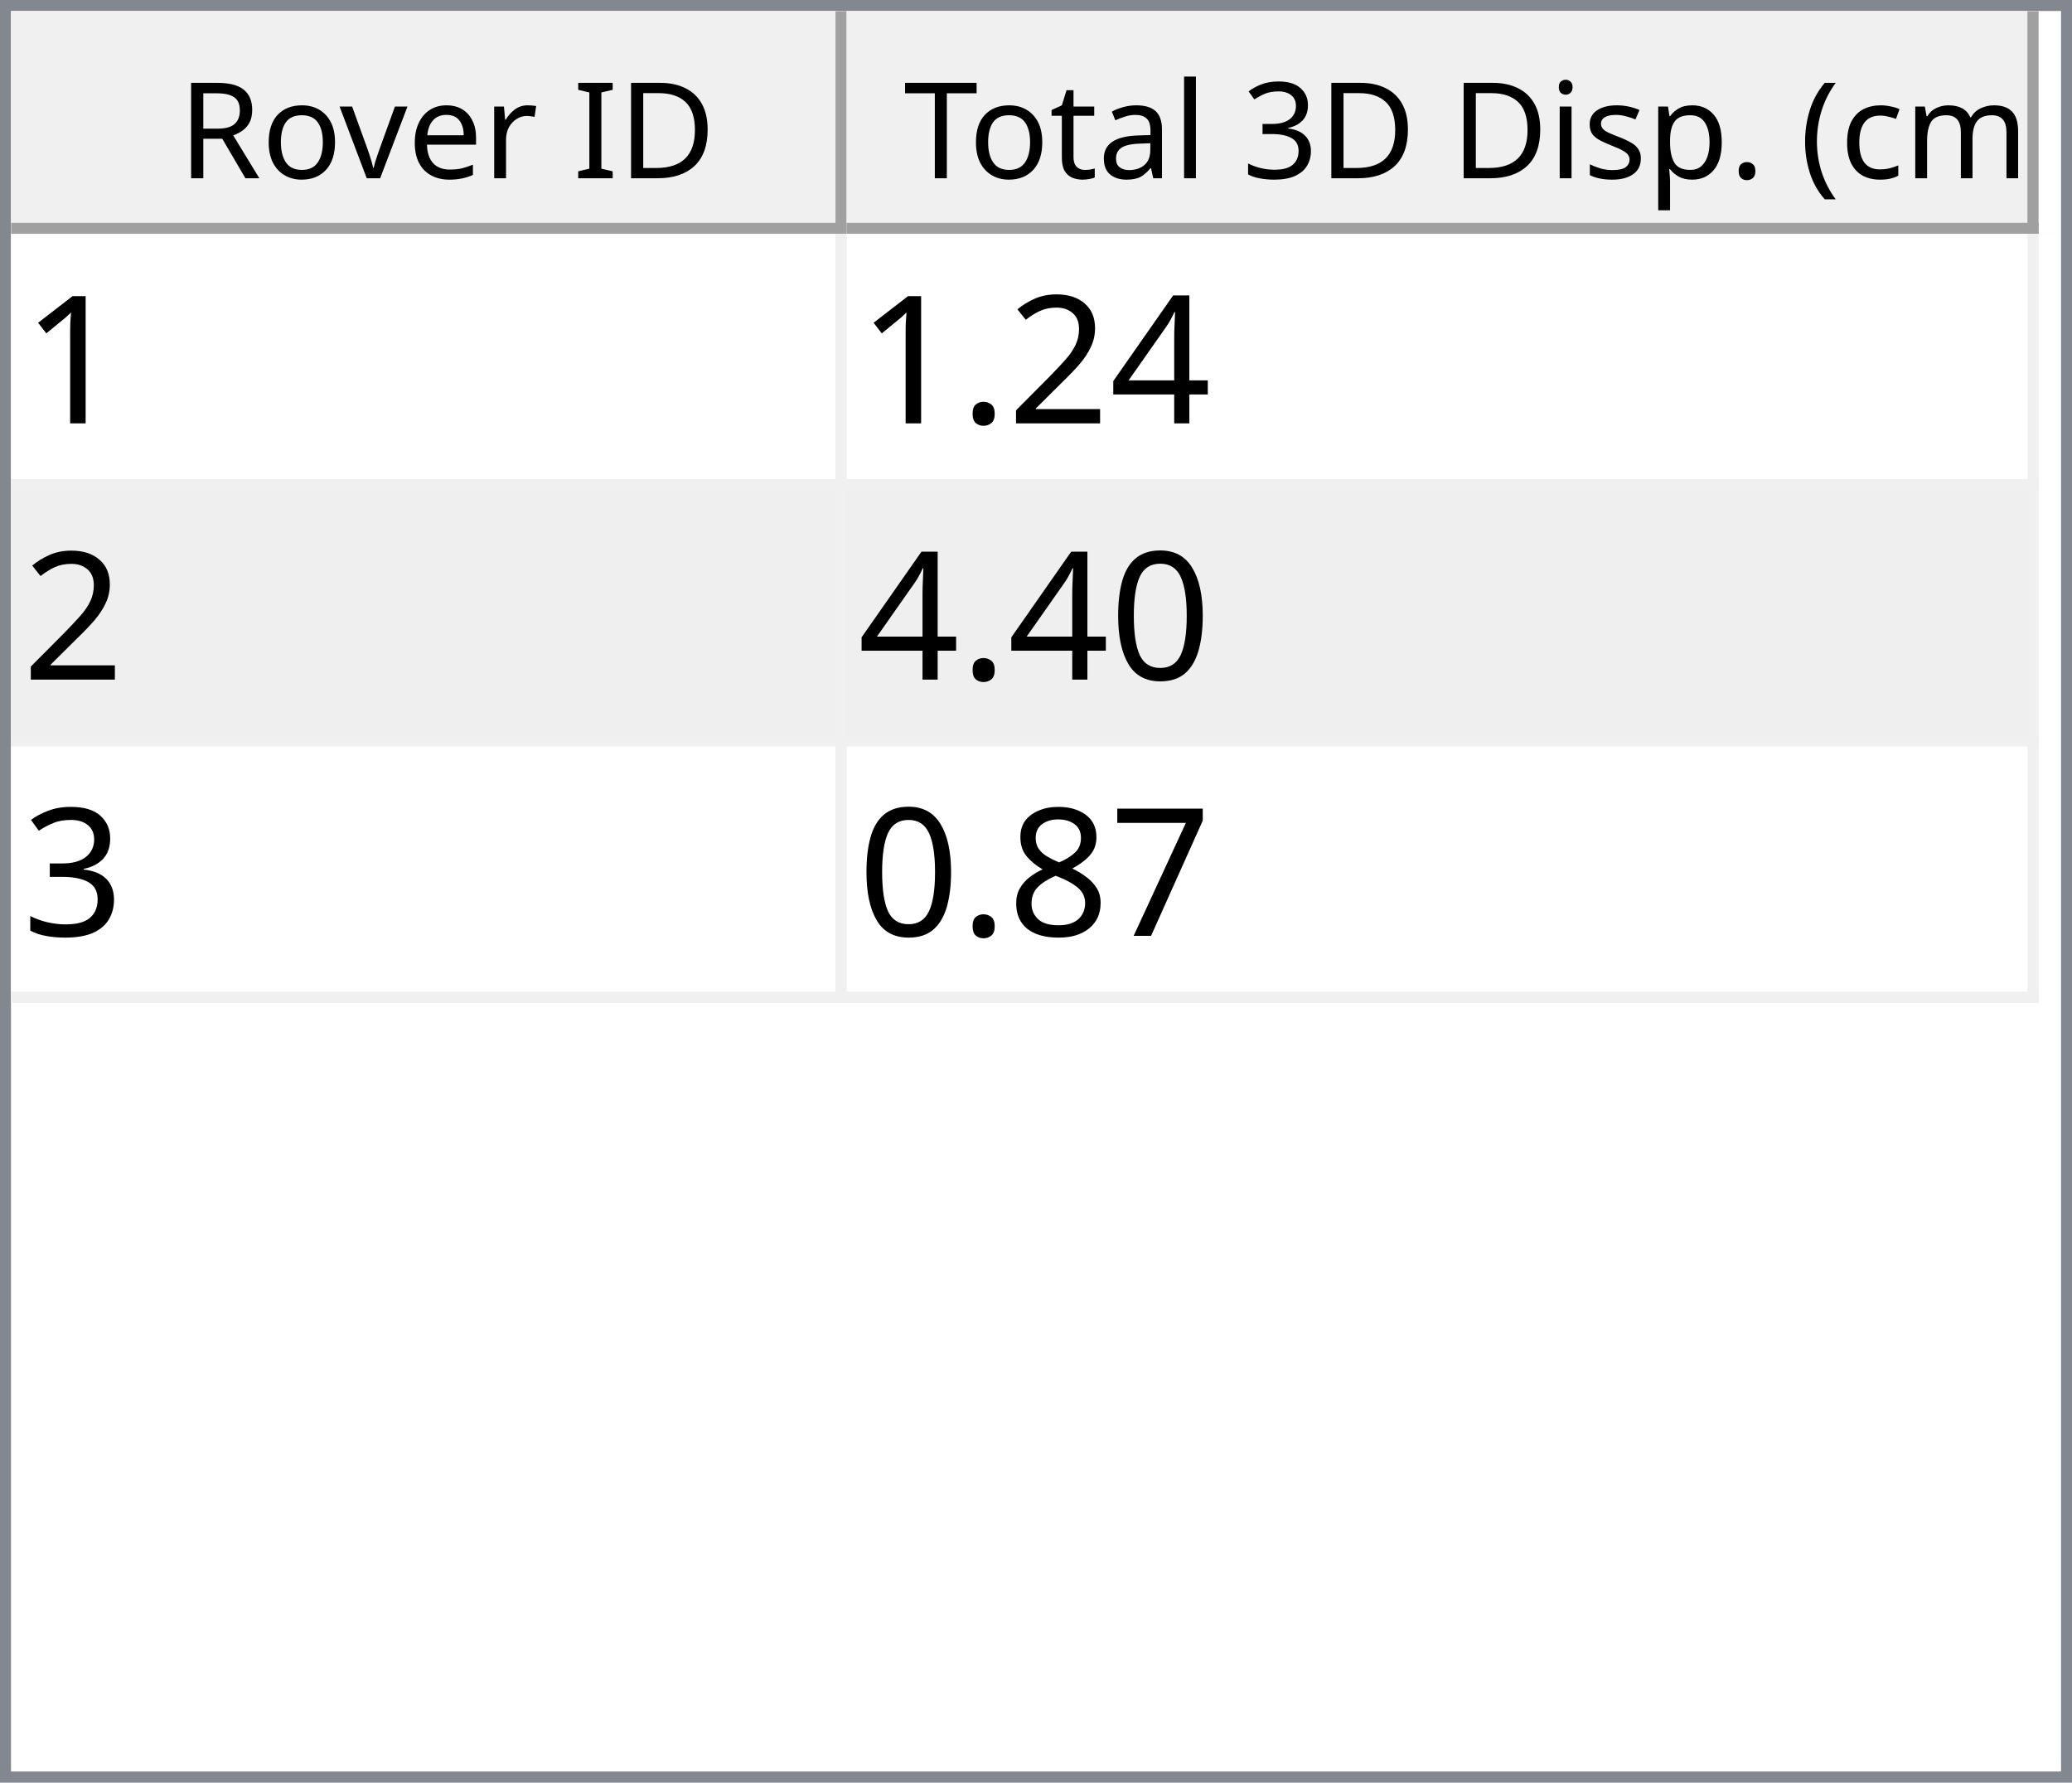
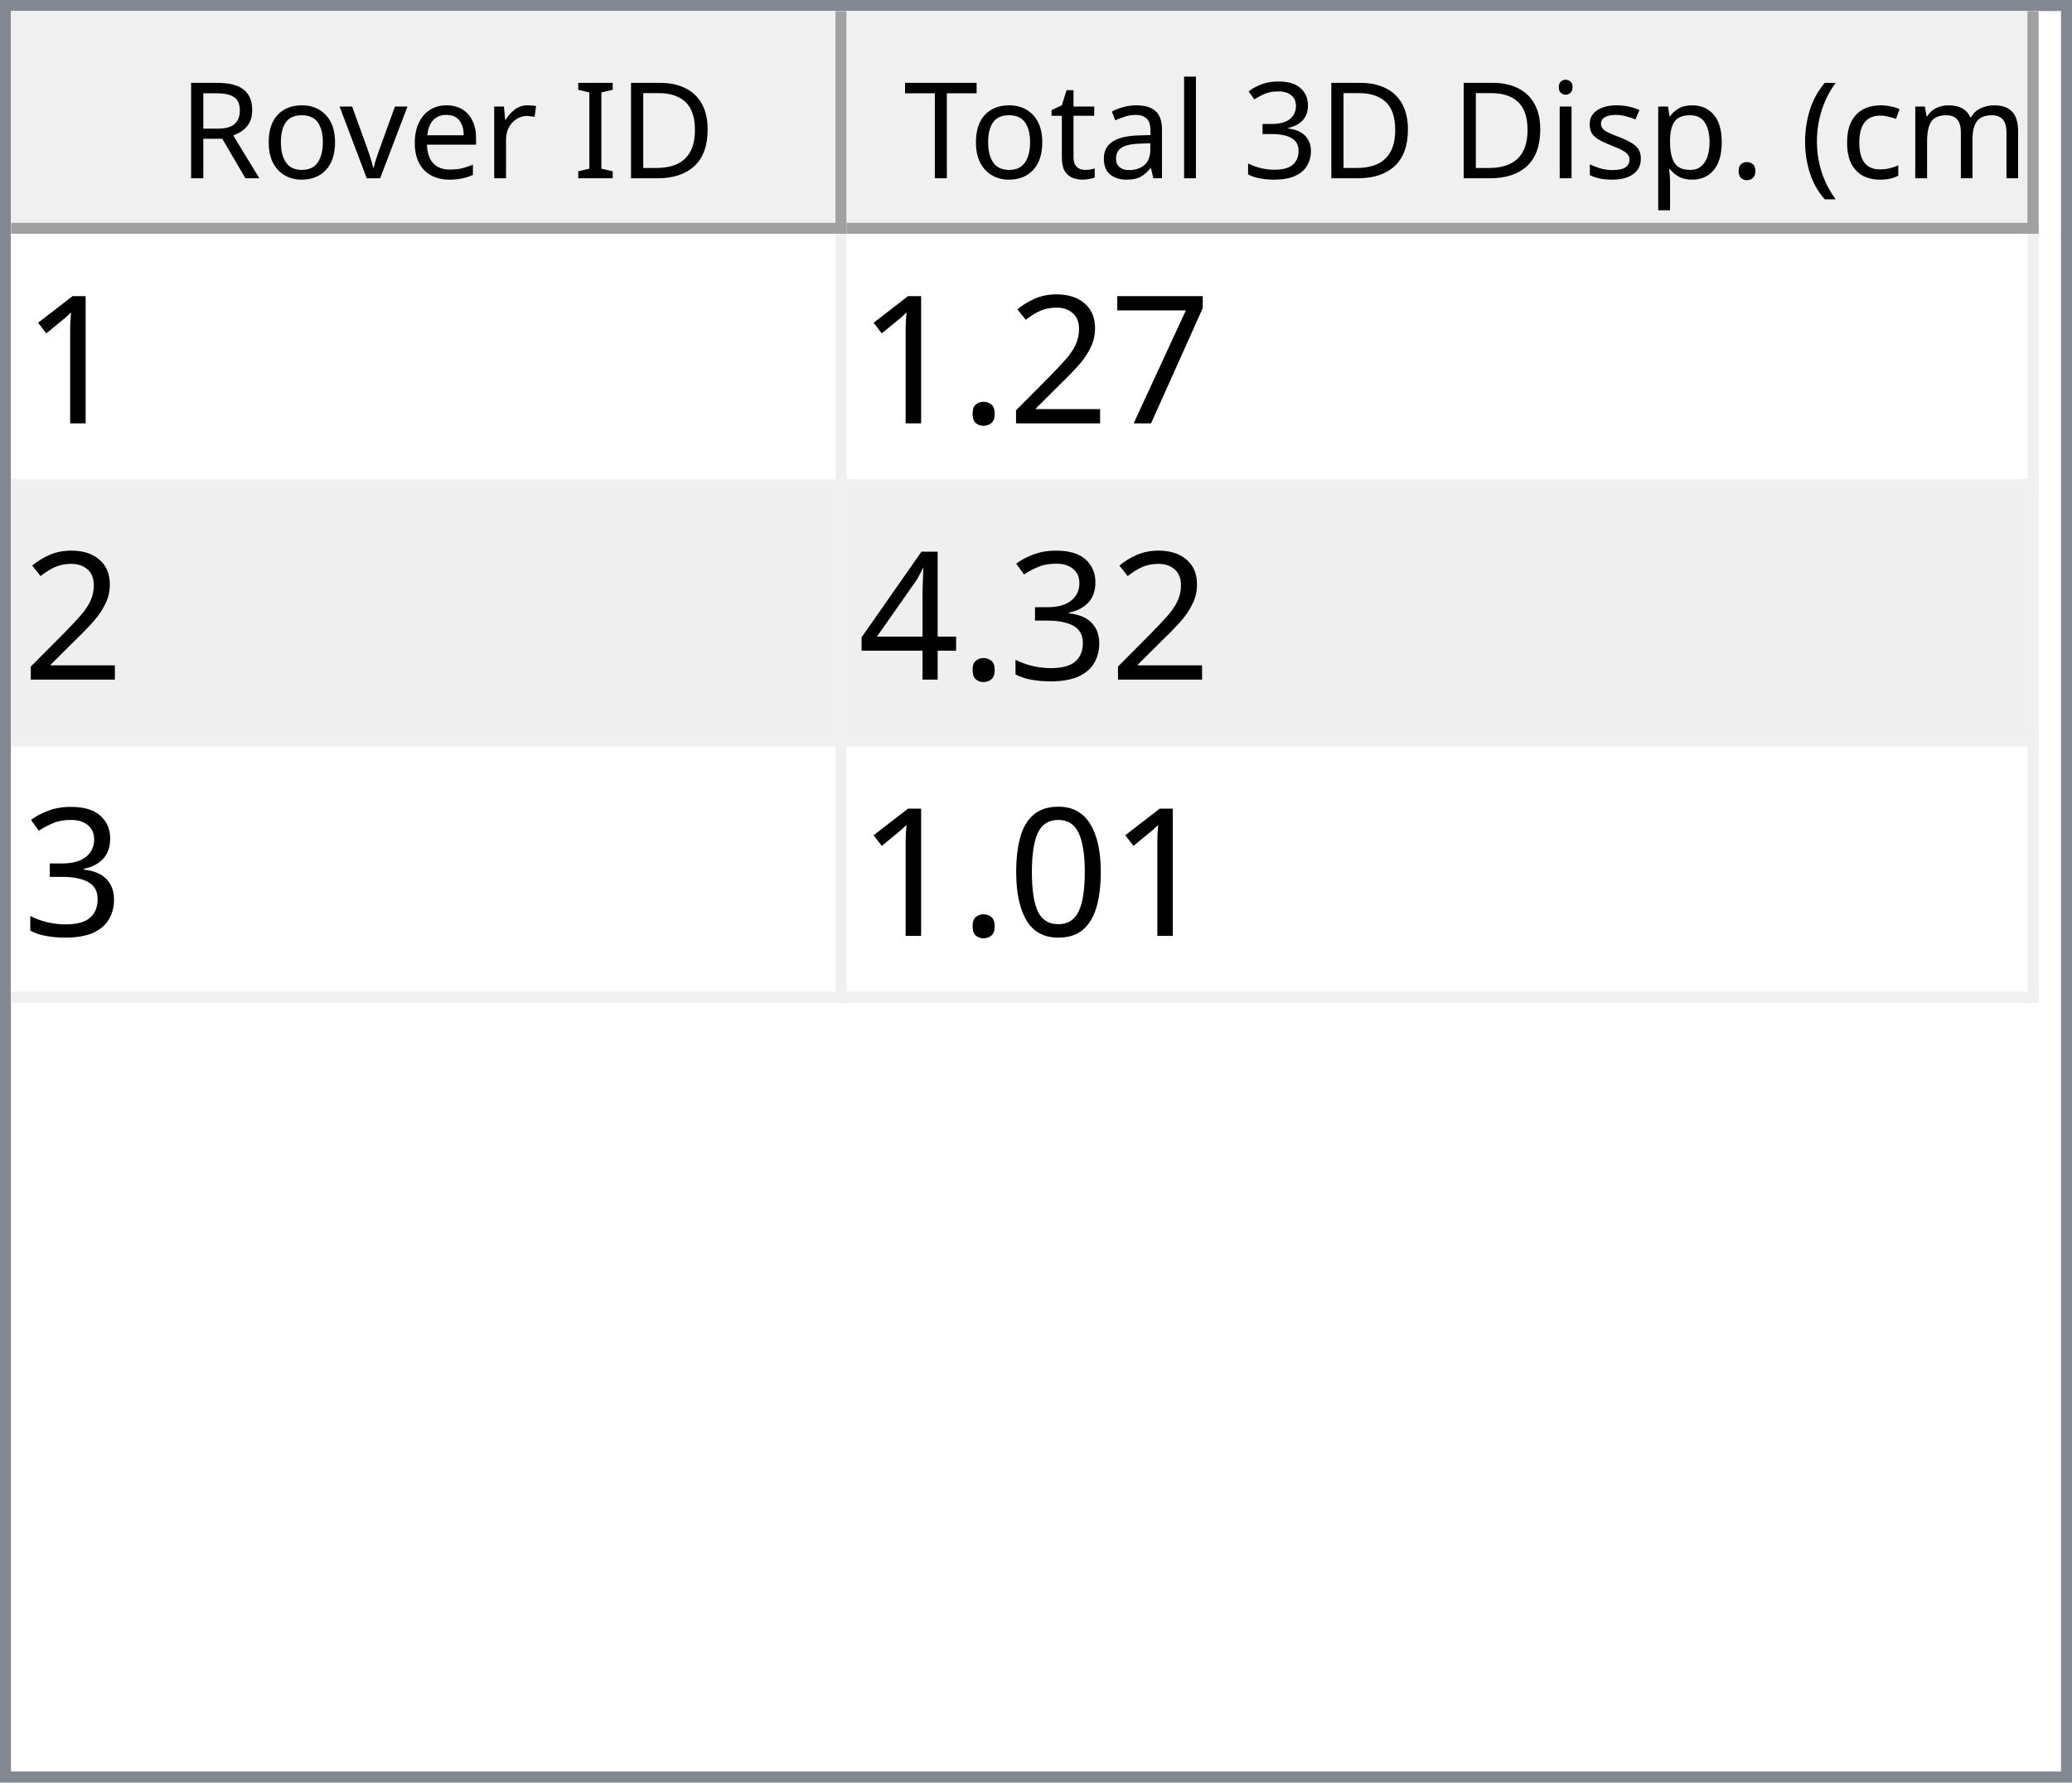
<svg xmlns="http://www.w3.org/2000/svg" style="fill-opacity:1; color-rendering:auto; color-interpolation:auto; text-rendering:auto; stroke:black; stroke-linecap:square; stroke-miterlimit:10; shape-rendering:auto; stroke-opacity:1; fill:black; stroke-dasharray:none; font-weight:normal; stroke-width:1; font-family:'Dialog'; font-style:normal; stroke-linejoin:miter; font-size:12px; stroke-dashoffset:0; image-rendering:auto;" width="186" height="160">
  <defs id="genericDefs" />
  <g>
    <defs id="defs1">
      <clipPath clipPathUnits="userSpaceOnUse" id="clipPath1">
        <path d="M0 0 L186 0 L186 160 L0 160 L0 0 Z" />
      </clipPath>
      <clipPath clipPathUnits="userSpaceOnUse" id="clipPath2">
        <path d="M0 0 L0 160 L186 160 L186 0 Z" />
      </clipPath>
      <clipPath clipPathUnits="userSpaceOnUse" id="clipPath3">
        <path d="M0 0 L0 20 L184 20 L184 0 Z" />
      </clipPath>
      <clipPath clipPathUnits="userSpaceOnUse" id="clipPath4">
        <path d="M0 0 L0 20 L75 20 L75 0 Z" />
      </clipPath>
      <clipPath clipPathUnits="userSpaceOnUse" id="clipPath5">
        <path d="M1 1 L1 19 L74 19 L74 1 Z" />
      </clipPath>
      <clipPath clipPathUnits="userSpaceOnUse" id="clipPath6">
        <path d="M0 0 L0 18 L73 18 L73 0 Z" />
      </clipPath>
      <clipPath clipPathUnits="userSpaceOnUse" id="clipPath7">
        <path d="M-0.5 -0.5 L-0.5 19.5 L74.5 19.5 L74.5 -0.5 Z" />
      </clipPath>
      <clipPath clipPathUnits="userSpaceOnUse" id="clipPath8">
        <path d="M0 0 L0 20 L107 20 L107 0 Z" />
      </clipPath>
      <clipPath clipPathUnits="userSpaceOnUse" id="clipPath9">
        <path d="M1 1 L1 19 L106 19 L106 1 Z" />
      </clipPath>
      <clipPath clipPathUnits="userSpaceOnUse" id="clipPath10">
        <path d="M0 0 L0 18 L105 18 L105 0 Z" />
      </clipPath>
      <clipPath clipPathUnits="userSpaceOnUse" id="clipPath11">
        <path d="M-0.5 -0.5 L-0.5 19.5 L106.5 19.5 L106.5 -0.5 Z" />
      </clipPath>
      <clipPath clipPathUnits="userSpaceOnUse" id="clipPath12">
        <path d="M0 0 L0 138 L184 138 L184 0 Z" />
      </clipPath>
      <clipPath clipPathUnits="userSpaceOnUse" id="clipPath13">
        <path d="M0 0 L0 69 L182 69 L182 0 Z" />
      </clipPath>
      <clipPath clipPathUnits="userSpaceOnUse" id="clipPath14">
        <path d="M-0.5 -0.5 L-0.5 68.5 L181.5 68.5 L181.5 -0.5 Z" />
      </clipPath>
      <clipPath clipPathUnits="userSpaceOnUse" id="clipPath15">
        <path d="M0 0 L0 22 L74 22 L74 0 Z" />
      </clipPath>
      <clipPath clipPathUnits="userSpaceOnUse" id="clipPath16">
        <path d="M0 0 L0 22 L106 22 L106 0 Z" />
      </clipPath>
      <font horiz-adv-x="64.551" id="font1">
        <font-face ascent="107.91" descent="25.098" units-per-em="100" style="font-style:normal; font-family:Segoe UI; font-weight:normal;" />
        <missing-glyph horiz-adv-x="64.551" d="M8.109 0 L8.109 68.266 L56.453 68.266 L56.453 0 L8.109 0 ZM15.328 7.234 L49.219 7.234 L49.219 61.031 L15.328 61.031 L15.328 7.234 Z" />
        <glyph unicode="D" horiz-adv-x="70.117" d="M9.188 0 L9.188 70.016 L28.516 70.016 Q65.531 70.016 65.531 35.891 Q65.531 19.672 55.25 9.836 Q44.969 0 27.734 0 L9.188 0 ZM17.391 62.594 L17.391 7.422 L27.828 7.422 Q41.609 7.422 49.273 14.797 Q56.938 22.172 56.938 35.688 Q56.938 62.594 28.328 62.594 L17.391 62.594 Z" />
        <glyph unicode="I" horiz-adv-x="26.611" d="M17.391 0 L9.188 0 L9.188 70.016 L17.391 70.016 L17.391 0 Z" />
        <glyph unicode=" " horiz-adv-x="27.393" d="" />
        <glyph unicode="r" horiz-adv-x="34.766" d="M34.188 41.891 Q32.078 43.5 28.125 43.5 Q23 43.5 19.555 38.672 Q16.109 33.844 16.109 25.484 L16.109 0 L8.109 0 L8.109 50 L16.109 50 L16.109 39.703 L16.312 39.703 Q18.016 44.969 21.531 47.922 Q25.047 50.875 29.391 50.875 Q32.516 50.875 34.188 50.203 L34.188 41.891 Z" />
        <glyph unicode="e" horiz-adv-x="52.295" d="M48.297 23 L12.984 23 Q13.188 14.656 17.484 10.109 Q21.781 5.562 29.297 5.562 Q37.75 5.562 44.828 11.141 L44.828 3.609 Q38.234 -1.172 27.391 -1.172 Q16.797 -1.172 10.742 5.641 Q4.688 12.453 4.688 24.812 Q4.688 36.469 11.305 43.82 Q17.922 51.172 27.734 51.172 Q37.547 51.172 42.922 44.828 Q48.297 38.484 48.297 27.203 L48.297 23 ZM40.094 29.781 Q40.047 36.719 36.75 40.578 Q33.453 44.438 27.594 44.438 Q21.922 44.438 17.969 40.383 Q14.016 36.328 13.094 29.781 L40.094 29.781 Z" />
        <glyph unicode="v" horiz-adv-x="47.9" d="M47.406 50 L27.484 0 L19.625 0 L0.688 50 L9.469 50 L22.172 13.672 Q23.578 9.672 23.922 6.688 L24.125 6.688 Q24.609 10.453 25.688 13.484 L38.969 50 L47.406 50 Z" />
        <glyph unicode="o" horiz-adv-x="58.594" d="M29 -1.172 Q17.922 -1.172 11.305 5.836 Q4.688 12.844 4.688 24.422 Q4.688 37.016 11.57 44.094 Q18.453 51.172 30.172 51.172 Q41.359 51.172 47.633 44.289 Q53.906 37.406 53.906 25.203 Q53.906 13.234 47.141 6.031 Q40.375 -1.172 29 -1.172 ZM29.594 44.438 Q21.875 44.438 17.383 39.188 Q12.891 33.938 12.891 24.703 Q12.891 15.828 17.43 10.695 Q21.969 5.562 29.594 5.562 Q37.359 5.562 41.531 10.594 Q45.703 15.625 45.703 24.906 Q45.703 34.281 41.531 39.359 Q37.359 44.438 29.594 44.438 Z" />
        <glyph unicode="R" horiz-adv-x="59.814" d="M59.375 0 L49.609 0 L37.891 19.625 Q36.281 22.359 34.766 24.289 Q33.25 26.219 31.664 27.438 Q30.078 28.656 28.25 29.219 Q26.422 29.781 24.125 29.781 L17.391 29.781 L17.391 0 L9.188 0 L9.188 70.016 L30.078 70.016 Q34.672 70.016 38.555 68.867 Q42.438 67.719 45.289 65.375 Q48.141 63.031 49.758 59.547 Q51.375 56.062 51.375 51.375 Q51.375 47.703 50.273 44.656 Q49.172 41.609 47.148 39.211 Q45.125 36.812 42.266 35.133 Q39.406 33.453 35.844 32.516 L35.844 32.328 Q37.594 31.547 38.891 30.547 Q40.188 29.547 41.359 28.18 Q42.531 26.812 43.68 25.078 Q44.828 23.344 46.234 21.047 L59.375 0 ZM17.391 62.594 L17.391 37.203 L28.516 37.203 Q31.594 37.203 34.203 38.133 Q36.812 39.062 38.719 40.797 Q40.625 42.531 41.703 45.047 Q42.781 47.562 42.781 50.688 Q42.781 56.297 39.141 59.445 Q35.5 62.594 28.609 62.594 L17.391 62.594 Z" />
        <glyph unicode=")" horiz-adv-x="30.176" d="M8.297 -15.922 L1.172 -15.922 Q16.406 2.344 16.406 26.812 Q16.406 51.469 1.078 70.016 L8.297 70.016 Q23.531 52.156 23.531 26.703 Q23.531 1.375 8.297 -15.922 Z" />
        <glyph unicode="m" horiz-adv-x="86.133" d="M79.109 0 L71.094 0 L71.094 28.719 Q71.094 37.016 68.531 40.727 Q65.969 44.438 59.906 44.438 Q54.781 44.438 51.195 39.75 Q47.609 35.062 47.609 28.516 L47.609 0 L39.594 0 L39.594 29.688 Q39.594 44.438 28.219 44.438 Q22.953 44.438 19.531 40.016 Q16.109 35.594 16.109 28.516 L16.109 0 L8.109 0 L8.109 50 L16.109 50 L16.109 42.094 L16.312 42.094 Q21.625 51.172 31.844 51.172 Q36.969 51.172 40.773 48.312 Q44.578 45.453 46 40.828 Q51.562 51.172 62.594 51.172 Q79.109 51.172 79.109 30.812 L79.109 0 Z" />
        <glyph unicode="c" horiz-adv-x="46.191" d="M42.188 2.297 Q36.422 -1.172 28.516 -1.172 Q17.828 -1.172 11.258 5.789 Q4.688 12.75 4.688 23.828 Q4.688 36.188 11.766 43.68 Q18.844 51.172 30.672 51.172 Q37.25 51.172 42.281 48.734 L42.281 40.531 Q36.719 44.438 30.375 44.438 Q22.703 44.438 17.797 38.945 Q12.891 33.453 12.891 24.516 Q12.891 15.719 17.508 10.641 Q22.125 5.562 29.891 5.562 Q36.422 5.562 42.188 9.906 L42.188 2.297 Z" />
        <glyph unicode="(" horiz-adv-x="30.176" d="M29.109 -15.922 L21.969 -15.922 Q6.844 1.375 6.844 26.703 Q6.844 52.156 21.969 70.016 L29.203 70.016 Q13.875 51.469 13.875 26.812 Q13.875 2.344 29.109 -15.922 Z" />
        <glyph unicode="." horiz-adv-x="21.68" d="M10.891 -1.078 Q8.641 -1.078 7.055 0.539 Q5.469 2.156 5.469 4.391 Q5.469 6.641 7.055 8.273 Q8.641 9.906 10.891 9.906 Q13.188 9.906 14.797 8.273 Q16.406 6.641 16.406 4.391 Q16.406 2.156 14.797 0.539 Q13.188 -1.078 10.891 -1.078 Z" />
        <glyph unicode="p" horiz-adv-x="58.789" d="M16.312 7.234 L16.109 7.234 L16.109 -23 L8.109 -23 L8.109 50 L16.109 50 L16.109 41.219 L16.312 41.219 Q22.219 51.172 33.594 51.172 Q43.266 51.172 48.688 44.461 Q54.109 37.75 54.109 26.469 Q54.109 13.922 48 6.375 Q41.891 -1.172 31.297 -1.172 Q21.578 -1.172 16.312 7.234 ZM16.109 27.391 L16.109 20.406 Q16.109 14.203 20.141 9.883 Q24.172 5.562 30.375 5.562 Q37.641 5.562 41.773 11.133 Q45.906 16.703 45.906 26.609 Q45.906 34.969 42.047 39.703 Q38.188 44.438 31.594 44.438 Q24.609 44.438 20.359 39.578 Q16.109 34.719 16.109 27.391 Z" />
        <glyph unicode="s" horiz-adv-x="42.432" d="M5.078 1.812 L5.078 10.406 Q11.625 5.562 19.484 5.562 Q30.031 5.562 30.031 12.594 Q30.031 14.594 29.125 15.992 Q28.219 17.391 26.68 18.461 Q25.141 19.531 23.07 20.383 Q21 21.234 18.609 22.172 Q15.281 23.484 12.766 24.828 Q10.25 26.172 8.57 27.859 Q6.891 29.547 6.031 31.695 Q5.172 33.844 5.172 36.719 Q5.172 40.234 6.789 42.945 Q8.406 45.656 11.086 47.484 Q13.766 49.312 17.211 50.242 Q20.656 51.172 24.312 51.172 Q30.812 51.172 35.938 48.922 L35.938 40.828 Q30.422 44.438 23.25 44.438 Q21 44.438 19.195 43.922 Q17.391 43.406 16.094 42.477 Q14.797 41.547 14.086 40.258 Q13.375 38.969 13.375 37.406 Q13.375 35.453 14.086 34.133 Q14.797 32.812 16.164 31.789 Q17.531 30.766 19.484 29.938 Q21.438 29.109 23.922 28.125 Q27.25 26.859 29.883 25.516 Q32.516 24.172 34.375 22.484 Q36.234 20.797 37.234 18.602 Q38.234 16.406 38.234 13.375 Q38.234 9.672 36.602 6.938 Q34.969 4.203 32.234 2.398 Q29.5 0.594 25.93 -0.289 Q22.359 -1.172 18.453 -1.172 Q10.75 -1.172 5.078 1.812 Z" />
        <glyph unicode="i" horiz-adv-x="24.219" d="M12.203 62.703 Q10.062 62.703 8.547 64.164 Q7.031 65.625 7.031 67.875 Q7.031 70.125 8.547 71.609 Q10.062 73.094 12.203 73.094 Q14.406 73.094 15.945 71.609 Q17.484 70.125 17.484 67.875 Q17.484 65.719 15.945 64.211 Q14.406 62.703 12.203 62.703 ZM16.109 0 L8.109 0 L8.109 50 L16.109 50 L16.109 0 Z" />
        <glyph unicode="3" horiz-adv-x="53.906" d="M46.531 19.828 Q46.531 15.094 44.75 11.211 Q42.969 7.328 39.719 4.57 Q36.469 1.812 31.93 0.297 Q27.391 -1.219 21.922 -1.219 Q11.922 -1.219 6 2.594 L6 11.188 Q13.094 5.609 22.219 5.609 Q25.875 5.609 28.828 6.539 Q31.781 7.469 33.906 9.227 Q36.031 10.984 37.18 13.477 Q38.328 15.969 38.328 19.094 Q38.328 32.812 18.797 32.812 L12.984 32.812 L12.984 39.594 L18.5 39.594 Q35.797 39.594 35.797 52.484 Q35.797 64.406 22.609 64.406 Q15.188 64.406 8.688 59.422 L8.688 67.188 Q15.375 71.188 24.609 71.188 Q29 71.188 32.57 69.969 Q36.141 68.75 38.68 66.555 Q41.219 64.359 42.609 61.281 Q44 58.203 44 54.5 Q44 40.672 30.031 36.719 L30.031 36.531 Q33.594 36.141 36.625 34.797 Q39.656 33.453 41.852 31.305 Q44.047 29.156 45.289 26.25 Q46.531 23.344 46.531 19.828 Z" />
        <glyph unicode="l" horiz-adv-x="24.219" d="M16.109 0 L8.109 0 L8.109 74.031 L16.109 74.031 L16.109 0 Z" />
        <glyph unicode="a" horiz-adv-x="50.879" d="M43.891 0 L35.891 0 L35.891 7.812 L35.688 7.812 Q30.469 -1.172 20.312 -1.172 Q12.844 -1.172 8.617 2.781 Q4.391 6.734 4.391 13.281 Q4.391 27.297 20.906 29.594 L35.891 31.688 Q35.891 44.438 25.594 44.438 Q16.547 44.438 9.281 38.281 L9.281 46.484 Q16.656 51.172 26.266 51.172 Q43.891 51.172 43.891 32.516 L43.891 0 ZM35.891 25.297 L23.828 23.641 Q18.266 22.859 15.43 20.875 Q12.594 18.891 12.594 13.875 Q12.594 10.203 15.211 7.883 Q17.828 5.562 22.172 5.562 Q28.125 5.562 32.008 9.742 Q35.891 13.922 35.891 20.312 L35.891 25.297 Z" />
        <glyph unicode="t" horiz-adv-x="33.887" d="M31.297 0.484 Q28.469 -1.078 23.828 -1.078 Q10.688 -1.078 10.688 13.578 L10.688 43.172 L2.094 43.172 L2.094 50 L10.688 50 L10.688 62.203 L18.703 64.797 L18.703 50 L31.297 50 L31.297 43.172 L18.703 43.172 L18.703 14.984 Q18.703 9.969 20.414 7.82 Q22.125 5.672 26.078 5.672 Q29.109 5.672 31.297 7.328 L31.297 0.484 Z" />
        <glyph unicode="T" horiz-adv-x="52.393" d="M50.594 62.594 L30.375 62.594 L30.375 0 L22.172 0 L22.172 62.594 L2 62.594 L2 70.016 L50.594 70.016 L50.594 62.594 Z" />
      </font>
      <font horiz-adv-x="75.0" id="font2">
        <font-face ascent="100.537" descent="21.973" units-per-em="100" style="font-style:normal; font-family:sans-serif; font-weight:normal;" />
        <missing-glyph horiz-adv-x="75.0" d="M12.5 0 L12.5 62.5 L62.5 62.5 L62.5 0 L12.5 0 ZM14.062 1.562 L60.938 1.562 L60.938 60.938 L14.062 60.938 L14.062 1.562 Z" />
        <glyph unicode="1" horiz-adv-x="55.615" d="M37.25 0 L28.469 0 L28.469 56 Q25.297 52.984 20.141 49.953 Q14.984 46.922 10.891 45.406 L10.891 53.906 Q18.266 57.375 23.781 62.305 Q29.297 67.234 31.594 71.875 L37.25 71.875 L37.25 0 Z" />
-         <glyph unicode="4" horiz-adv-x="55.615" d="M32.328 0 L32.328 17.141 L1.266 17.141 L1.266 25.203 L33.938 71.578 L41.109 71.578 L41.109 25.203 L50.781 25.203 L50.781 17.141 L41.109 17.141 L41.109 0 L32.328 0 ZM32.328 25.203 L32.328 57.469 L9.906 25.203 L32.328 25.203 Z" />
+         <glyph unicode="7" horiz-adv-x="55.615" d="M4.734 62.203 L4.734 70.656 L51.078 70.656 L51.078 63.812 Q44.234 56.547 37.523 44.484 Q30.812 32.422 27.156 19.672 Q24.516 10.688 23.781 0 L14.75 0 Q14.891 8.453 18.062 20.414 Q21.234 32.375 27.172 43.484 Q33.109 54.594 39.797 62.203 L4.734 62.203 Z" />
        <glyph unicode="2" horiz-adv-x="55.615" d="M50.344 8.453 L50.344 0 L3.031 0 Q2.938 3.172 4.047 6.109 Q5.859 10.938 9.836 15.625 Q13.812 20.312 21.344 26.469 Q33.016 36.031 37.117 41.625 Q41.219 47.219 41.219 52.203 Q41.219 57.422 37.477 61.008 Q33.734 64.594 27.734 64.594 Q21.391 64.594 17.578 60.789 Q13.766 56.984 13.719 50.25 L4.688 51.172 Q5.609 61.281 11.664 66.578 Q17.719 71.875 27.938 71.875 Q38.234 71.875 44.242 66.164 Q50.25 60.453 50.25 52 Q50.25 47.703 48.492 43.555 Q46.734 39.406 42.656 34.812 Q38.578 30.219 29.109 22.219 Q21.188 15.578 18.945 13.211 Q16.703 10.844 15.234 8.453 L50.344 8.453 Z" />
        <glyph unicode="." horiz-adv-x="27.783" d="M9.078 0 L9.078 10.016 L19.094 10.016 L19.094 0 L9.078 0 Z" />
+         <glyph unicode="3" horiz-adv-x="55.615" d="M4.203 18.891 L12.984 20.062 Q14.5 12.594 18.141 9.297 Q21.781 6 27 6 Q33.203 6 37.477 10.297 Q41.75 14.594 41.75 20.953 Q41.75 27 37.797 30.93 Q33.844 34.859 27.734 34.859 Q25.25 34.859 21.531 33.891 L22.516 41.609 Q23.391 41.5 23.922 41.5 Q29.547 41.5 34.039 44.43 Q38.531 47.359 38.531 53.469 Q38.531 58.297 35.258 61.477 Q31.984 64.656 26.812 64.656 Q21.688 64.656 18.266 61.43 Q14.844 58.203 13.875 51.766 L5.078 53.328 Q6.688 62.156 12.398 67.016 Q18.109 71.875 26.609 71.875 Q32.469 71.875 37.398 69.359 Q42.328 66.844 44.945 62.5 Q47.562 58.156 47.562 53.266 Q47.562 48.641 45.07 44.828 Q42.578 41.016 37.703 38.766 Q44.047 37.312 47.562 32.695 Q51.078 28.078 51.078 21.141 Q51.078 11.766 44.242 5.25 Q37.406 -1.266 26.953 -1.266 Q17.531 -1.266 11.305 4.352 Q5.078 9.969 4.203 18.891 Z" />
+         <glyph unicode="4" horiz-adv-x="55.615" d="M32.328 0 L32.328 17.141 L1.266 17.141 L1.266 25.203 L33.938 71.578 L41.109 71.578 L41.109 25.203 L50.781 25.203 L50.781 17.141 L41.109 17.141 L41.109 0 L32.328 0 ZM32.328 25.203 L32.328 57.469 L9.906 25.203 L32.328 25.203 Z" />
        <glyph unicode="0" horiz-adv-x="55.615" d="M4.156 35.297 Q4.156 48 6.766 55.742 Q9.375 63.484 14.523 67.68 Q19.672 71.875 27.484 71.875 Q33.25 71.875 37.594 69.555 Q41.938 67.234 44.773 62.867 Q47.609 58.5 49.219 52.227 Q50.828 45.953 50.828 35.297 Q50.828 22.703 48.242 14.969 Q45.656 7.234 40.508 3.008 Q35.359 -1.219 27.484 -1.219 Q17.141 -1.219 11.234 6.203 Q4.156 15.141 4.156 35.297 ZM13.188 35.297 Q13.188 17.672 17.312 11.836 Q21.438 6 27.484 6 Q33.547 6 37.672 11.859 Q41.797 17.719 41.797 35.297 Q41.797 52.984 37.672 58.789 Q33.547 64.594 27.391 64.594 Q21.344 64.594 17.719 59.469 Q13.188 52.938 13.188 35.297 Z" />
-         <glyph unicode="3" horiz-adv-x="55.615" d="M4.203 18.891 L12.984 20.062 Q14.5 12.594 18.141 9.297 Q21.781 6 27 6 Q33.203 6 37.477 10.297 Q41.75 14.594 41.75 20.953 Q41.75 27 37.797 30.93 Q33.844 34.859 27.734 34.859 Q25.25 34.859 21.531 33.891 L22.516 41.609 Q23.391 41.5 23.922 41.5 Q29.547 41.5 34.039 44.43 Q38.531 47.359 38.531 53.469 Q38.531 58.297 35.258 61.477 Q31.984 64.656 26.812 64.656 Q21.688 64.656 18.266 61.43 Q14.844 58.203 13.875 51.766 L5.078 53.328 Q6.688 62.156 12.398 67.016 Q18.109 71.875 26.609 71.875 Q32.469 71.875 37.398 69.359 Q42.328 66.844 44.945 62.5 Q47.562 58.156 47.562 53.266 Q47.562 48.641 45.07 44.828 Q42.578 41.016 37.703 38.766 Q44.047 37.312 47.562 32.695 Q51.078 28.078 51.078 21.141 Q51.078 11.766 44.242 5.25 Q37.406 -1.266 26.953 -1.266 Q17.531 -1.266 11.305 4.352 Q5.078 9.969 4.203 18.891 Z" />
-         <glyph unicode="7" horiz-adv-x="55.615" d="M4.734 62.203 L4.734 70.656 L51.078 70.656 L51.078 63.812 Q44.234 56.547 37.523 44.484 Q30.812 32.422 27.156 19.672 Q24.516 10.688 23.781 0 L14.75 0 Q14.891 8.453 18.062 20.414 Q21.234 32.375 27.172 43.484 Q33.109 54.594 39.797 62.203 L4.734 62.203 Z" />
-         <glyph unicode="8" horiz-adv-x="55.615" d="M17.672 38.812 Q12.203 40.828 9.57 44.539 Q6.938 48.25 6.938 53.422 Q6.938 61.234 12.555 66.555 Q18.172 71.875 27.484 71.875 Q36.859 71.875 42.578 66.43 Q48.297 60.984 48.297 53.172 Q48.297 48.188 45.68 44.508 Q43.062 40.828 37.75 38.812 Q44.344 36.672 47.781 31.883 Q51.219 27.094 51.219 20.453 Q51.219 11.281 44.727 5.031 Q38.234 -1.219 27.641 -1.219 Q17.047 -1.219 10.547 5.055 Q4.047 11.328 4.047 20.703 Q4.047 27.688 7.594 32.398 Q11.141 37.109 17.672 38.812 ZM15.922 53.719 Q15.922 48.641 19.195 45.414 Q22.469 42.188 27.688 42.188 Q32.766 42.188 36.016 45.383 Q39.266 48.578 39.266 53.219 Q39.266 58.062 35.914 61.359 Q32.562 64.656 27.594 64.656 Q22.562 64.656 19.242 61.43 Q15.922 58.203 15.922 53.719 ZM13.094 20.656 Q13.094 16.891 14.875 13.375 Q16.656 9.859 20.172 7.93 Q23.688 6 27.734 6 Q34.031 6 38.133 10.055 Q42.234 14.109 42.234 20.359 Q42.234 26.703 38.016 30.859 Q33.797 35.016 27.438 35.016 Q21.234 35.016 17.164 30.914 Q13.094 26.812 13.094 20.656 Z" />
      </font>
    </defs>
    <g style="fill:white; stroke:white;">
      <rect x="0" y="0" width="186" style="clip-path:url(#clipPath1); stroke:none;" height="160" />
    </g>
    <g style="fill:white; text-rendering:optimizeSpeed; color-rendering:optimizeSpeed; image-rendering:optimizeSpeed; shape-rendering:crispEdges; stroke:white; color-interpolation:sRGB;">
      <rect x="0" width="186" height="160" y="0" style="stroke:none;" />
      <path style="stroke:none;" d="M0 160 L186 160 L186 0 L0 0 Z" />
    </g>
    <g style="fill:rgb(240,240,240); font-family:'Segoe UI'; stroke:rgb(240,240,240);">
      <rect x="0" y="0" width="186" style="clip-path:url(#clipPath2); stroke:none;" height="160" />
    </g>
    <g style="fill:rgb(130,135,144); font-family:'Segoe UI'; stroke:rgb(130,135,144);">
      <path d="M0 0 L186 0 L186 160 L0 160 L0 0 ZM1 1 L185 1 L185 159 L1 159 L1 1 Z" style="fill-rule:evenodd; clip-path:url(#clipPath2); stroke:none;" />
    </g>
    <g style="fill:white; font-family:'Segoe UI'; stroke:white;" transform="translate(1,1)">
      <rect x="0" y="0" width="184" style="clip-path:url(#clipPath3); stroke:none;" height="20" />
    </g>
    <g style="fill:rgb(240,240,240); font-family:'Segoe UI'; stroke:rgb(240,240,240);" transform="translate(1,1)">
      <rect x="0" y="0" width="75" style="clip-path:url(#clipPath4); stroke:none;" height="20" />
    </g>
    <g style="font-family:'Segoe UI';" transform="translate(2,2)">
      <text x="14" xml:space="preserve" y="14" style="clip-path:url(#clipPath6); stroke:none;">Rover ID</text>
    </g>
    <g style="fill:rgb(160,160,160); font-family:'Segoe UI'; stroke:rgb(160,160,160); stroke-linejoin:bevel;" transform="translate(1.5,1.5)">
      <line x1="74" x2="74" y1="0" style="fill:none; clip-path:url(#clipPath7);" y2="19" />
    </g>
    <g style="fill:rgb(160,160,160); font-family:'Segoe UI'; stroke:rgb(160,160,160); stroke-linejoin:bevel;" transform="matrix(1,0,0,1,1,1) translate(0.5,0.5)">
      <line x1="0" x2="74" y1="19" style="fill:none; clip-path:url(#clipPath7);" y2="19" />
    </g>
    <g style="fill:rgb(240,240,240); font-family:'Segoe UI'; stroke:rgb(240,240,240);" transform="translate(76,1)">
      <rect x="0" y="0" width="107" style="clip-path:url(#clipPath8); stroke:none;" height="20" />
    </g>
    <g style="font-family:'Segoe UI';" transform="translate(77,2)">
      <text x="1" xml:space="preserve" y="14" style="clip-path:url(#clipPath10); stroke:none;"> Total 3D Disp. (cm)</text>
    </g>
    <g style="fill:rgb(160,160,160); font-family:'Segoe UI'; stroke:rgb(160,160,160); stroke-linejoin:bevel;" transform="translate(76.5,1.5)">
      <line x1="106" x2="106" y1="0" style="fill:none; clip-path:url(#clipPath11);" y2="19" />
    </g>
    <g style="fill:rgb(160,160,160); font-family:'Segoe UI'; stroke:rgb(160,160,160); stroke-linejoin:bevel;" transform="matrix(1,0,0,1,76,1) translate(0.5,0.5)">
      <line x1="0" x2="106" y1="19" style="fill:none; clip-path:url(#clipPath11);" y2="19" />
    </g>
    <g style="fill:white; font-family:'Segoe UI'; stroke:white;" transform="translate(1,21)">
      <rect x="0" y="0" width="184" style="clip-path:url(#clipPath12); stroke:none;" height="138" />
    </g>
    <g style="fill:rgb(240,240,240); font-size:16px; font-family:sans-serif; stroke:rgb(240,240,240);" transform="translate(1,21)">
      <rect x="0" y="0" width="182" style="clip-path:url(#clipPath13); stroke:none;" height="69" />
      <line transform="translate(0.5,0.5)" x1="0" x2="181" y1="22" style="clip-path:url(#clipPath14); fill:none; stroke-linejoin:bevel;" y2="22" />
    </g>
    <g transform="matrix(1,0,0,1,1,21) translate(0.5,0.5)" style="fill:rgb(240,240,240); font-size:16px; font-family:sans-serif; stroke:rgb(240,240,240); stroke-linejoin:bevel;">
      <line x1="0" x2="181" y1="45" style="fill:none; clip-path:url(#clipPath14);" y2="45" />
    </g>
    <g transform="matrix(1,0,0,1,1,21) translate(0.5,0.5)" style="fill:rgb(240,240,240); font-size:16px; font-family:sans-serif; stroke:rgb(240,240,240); stroke-linejoin:bevel;">
      <line x1="0" x2="181" y1="68" style="fill:none; clip-path:url(#clipPath14);" y2="68" />
    </g>
    <g transform="matrix(1,0,0,1,1,21) translate(0.5,0.5)" style="fill:rgb(240,240,240); font-size:16px; font-family:sans-serif; stroke:rgb(240,240,240); stroke-linejoin:bevel;">
      <line x1="74" x2="74" y1="0" style="fill:none; clip-path:url(#clipPath14);" y2="68" />
    </g>
    <g transform="matrix(1,0,0,1,1,21) translate(0.5,0.5)" style="fill:rgb(240,240,240); font-size:16px; font-family:sans-serif; stroke:rgb(240,240,240); stroke-linejoin:bevel;">
      <line x1="181" x2="181" y1="0" style="fill:none; clip-path:url(#clipPath14);" y2="68" />
    </g>
    <g style="fill:white; font-size:16px; font-family:sans-serif; stroke:white;" transform="matrix(1,0,0,1,1,21)">
      <rect x="0" y="0" width="74" style="clip-path:url(#clipPath15); stroke:none;" height="22" />
      <text x="1" y="17" style="fill:black; clip-path:url(#clipPath15); stroke:none;" xml:space="preserve">1</text>
    </g>
    <g style="fill:white; font-size:16px; font-family:sans-serif; stroke:white;" transform="matrix(1,0,0,1,1,21) translate(75,0)">
      <rect x="0" y="0" width="106" style="clip-path:url(#clipPath16); stroke:none;" height="22" />
-       <text x="1" y="17" style="fill:black; clip-path:url(#clipPath16); stroke:none;" xml:space="preserve">1.24</text>
+       <text x="1" y="17" style="fill:black; clip-path:url(#clipPath16); stroke:none;" xml:space="preserve">1.27</text>
    </g>
    <g style="fill:rgb(239,239,239); font-size:16px; font-family:sans-serif; stroke:rgb(239,239,239);" transform="matrix(1,0,0,1,1,21) translate(0,23)">
      <rect x="0" y="0" width="74" style="clip-path:url(#clipPath15); stroke:none;" height="22" />
      <text x="1" y="17" style="fill:black; clip-path:url(#clipPath15); stroke:none;" xml:space="preserve">2</text>
    </g>
    <g style="fill:rgb(239,239,239); font-size:16px; font-family:sans-serif; stroke:rgb(239,239,239);" transform="matrix(1,0,0,1,1,21) translate(75,23)">
      <rect x="0" y="0" width="106" style="clip-path:url(#clipPath16); stroke:none;" height="22" />
-       <text x="1" y="17" style="fill:black; clip-path:url(#clipPath16); stroke:none;" xml:space="preserve">4.40</text>
+       <text x="1" y="17" style="fill:black; clip-path:url(#clipPath16); stroke:none;" xml:space="preserve">4.32</text>
    </g>
    <g style="fill:white; font-size:16px; font-family:sans-serif; stroke:white;" transform="matrix(1,0,0,1,1,21) translate(0,46)">
      <rect x="0" y="0" width="74" style="clip-path:url(#clipPath15); stroke:none;" height="22" />
      <text x="1" y="17" style="fill:black; clip-path:url(#clipPath15); stroke:none;" xml:space="preserve">3</text>
    </g>
    <g style="fill:white; font-size:16px; font-family:sans-serif; stroke:white;" transform="matrix(1,0,0,1,1,21) translate(75,46)">
      <rect x="0" y="0" width="106" style="clip-path:url(#clipPath16); stroke:none;" height="22" />
-       <text x="1" y="17" style="fill:black; clip-path:url(#clipPath16); stroke:none;" xml:space="preserve">0.87</text>
+       <text x="1" y="17" style="fill:black; clip-path:url(#clipPath16); stroke:none;" xml:space="preserve">1.01</text>
    </g>
  </g>
</svg>
